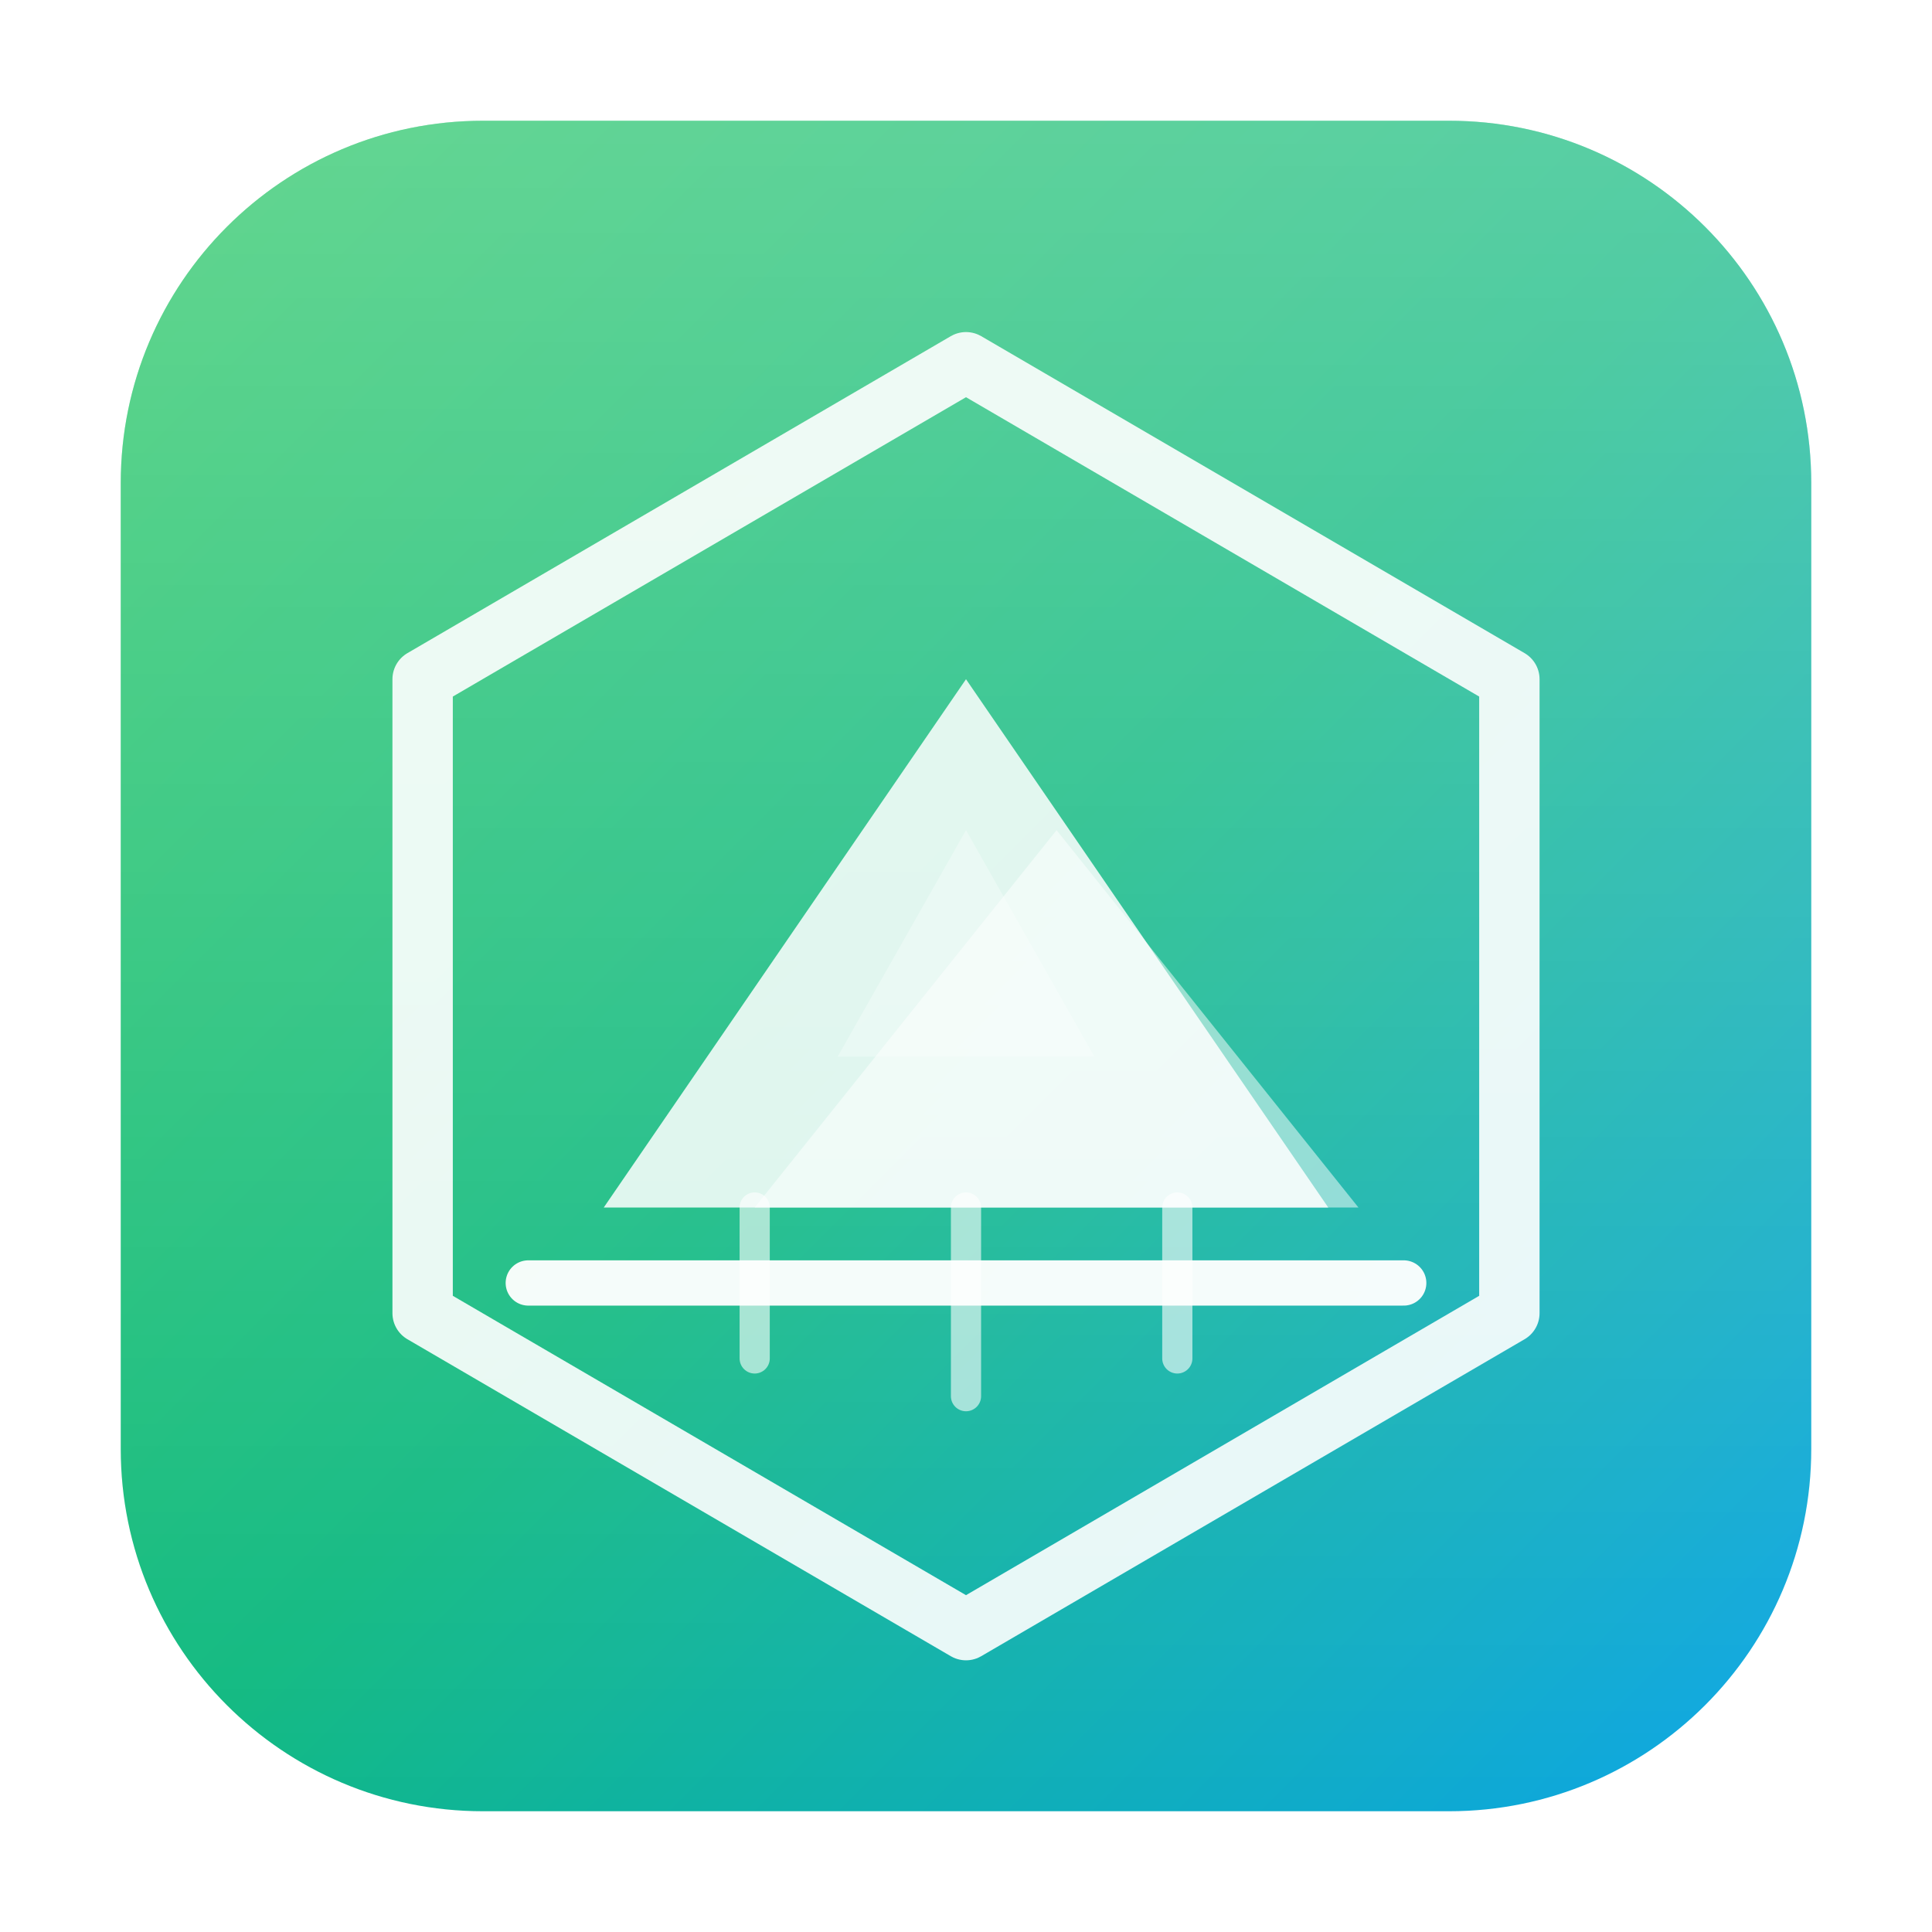
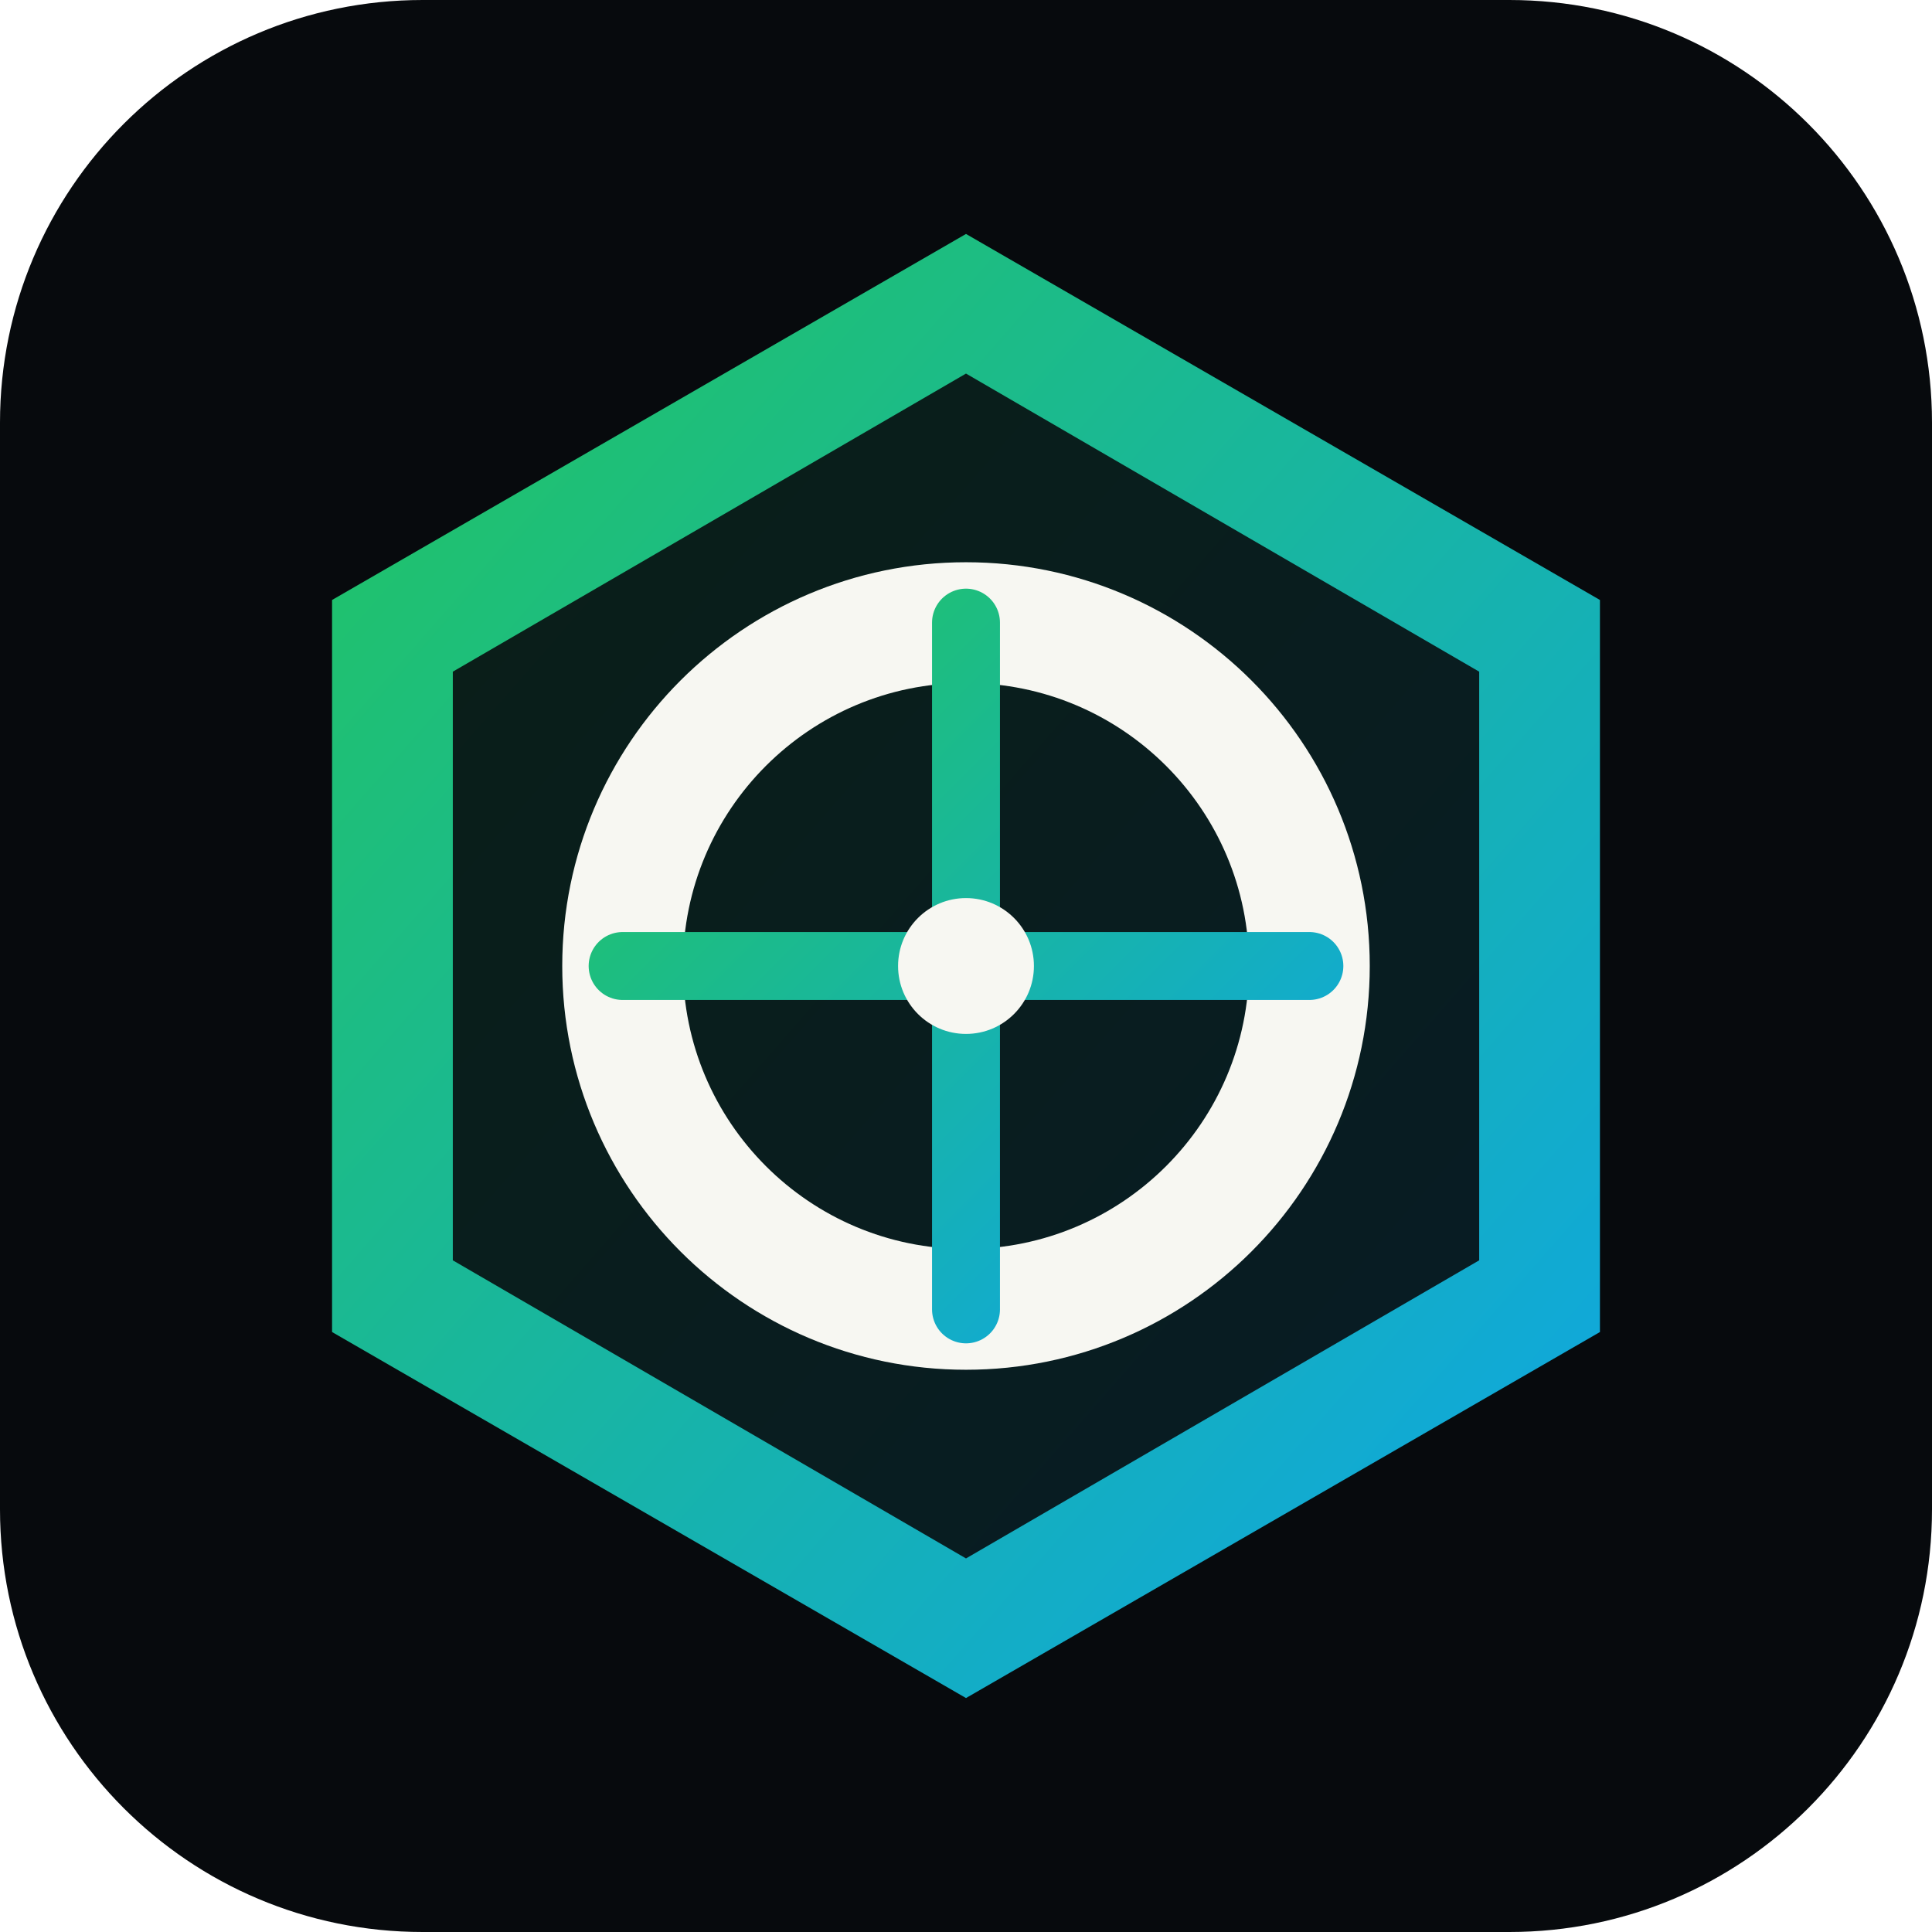
- <svg xmlns="http://www.w3.org/2000/svg" viewBox="0 0 512 512" fill="none">
+ <svg xmlns="http://www.w3.org/2000/svg" width="512" height="512" viewBox="0 0 512 512">
  <defs>
-     <linearGradient id="bgGradient" x1="0%" y1="0%" x2="100%" y2="100%">
-       <stop offset="0%" stop-color="#22C55E" />
-       <stop offset="50%" stop-color="#10B981" />
-       <stop offset="100%" stop-color="#0EA5E9" />
-     </linearGradient>
-     <linearGradient id="innerGlow" x1="50%" y1="0%" x2="50%" y2="100%">
-       <stop offset="0%" stop-color="#ffffff" stop-opacity="0.3" />
-       <stop offset="100%" stop-color="#ffffff" stop-opacity="0" />
+     <linearGradient id="g" x1="0" y1="0" x2="1" y2="1">
+       <stop stop-color="#22C55E" />
+       <stop offset="1" stop-color="#0EA5E9" />
    </linearGradient>
  </defs>
-   <rect x="32" y="32" width="448" height="448" rx="96" fill="url(#bgGradient)" />
-   <rect x="32" y="32" width="448" height="448" rx="96" fill="url(#innerGlow)" />
-   <path d="M256 96L400 180V348L256 432L112 348V180L256 96Z" fill="none" stroke="rgba(255,255,255,0.9)" stroke-width="16" stroke-linejoin="round" />
-   <path d="M160 320L256 180L352 320H160Z" fill="rgba(255,255,255,0.85)" />
-   <path d="M200 320L280 220L360 320H200Z" fill="rgba(255,255,255,0.5)" />
-   <path d="M256 220L290 280H222L256 220Z" fill="rgba(255,255,255,0.3)" />
-   <line x1="140" y1="340" x2="372" y2="340" stroke="rgba(255,255,255,0.95)" stroke-width="12" stroke-linecap="round" />
-   <line x1="200" y1="320" x2="200" y2="360" stroke="rgba(255,255,255,0.6)" stroke-width="8" stroke-linecap="round" />
-   <line x1="256" y1="320" x2="256" y2="370" stroke="rgba(255,255,255,0.6)" stroke-width="8" stroke-linecap="round" />
-   <line x1="312" y1="320" x2="312" y2="360" stroke="rgba(255,255,255,0.6)" stroke-width="8" stroke-linecap="round" />
+   <rect width="512" height="512" rx="112" fill="#070A0D" />
+   <path d="M256 62 424 159v194L256 450 88 353V159Z" fill="url(#g)" />
+   <path d="M256 99 392 178v156l-136 79-136-79V178Z" fill="#070A0D" fill-opacity=".88" />
+   <circle cx="256" cy="256" r="91" fill="none" stroke="#F7F7F2" stroke-width="32" />
+   <path d="M256 165v182M165 256h182" stroke="url(#g)" stroke-width="18" stroke-linecap="round" />
+   <circle cx="256" cy="256" r="18" fill="#F7F7F2" />
</svg>
